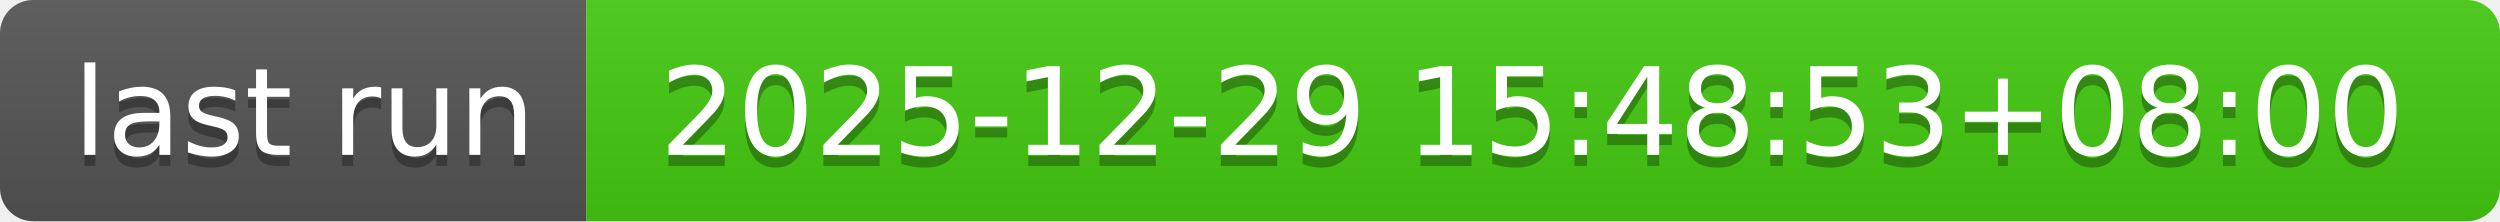
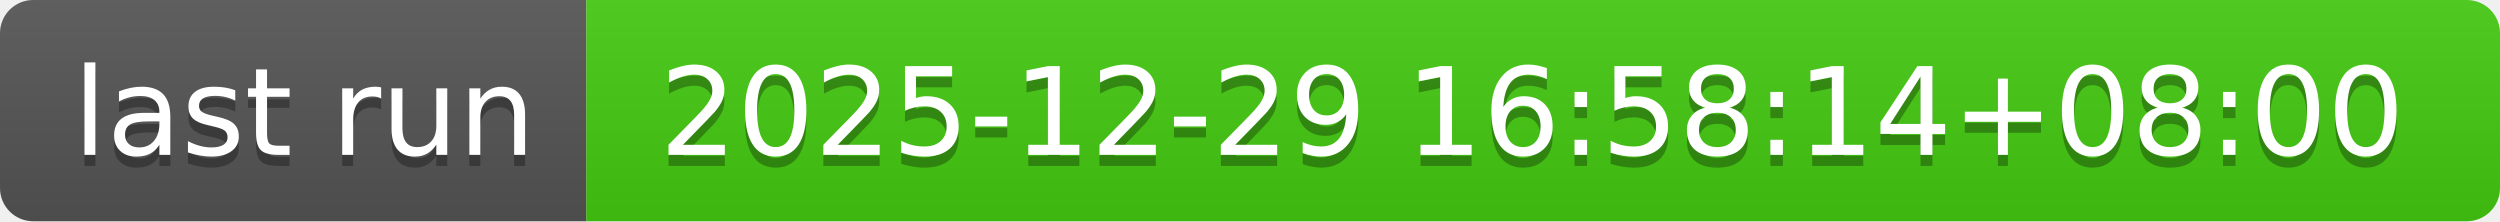
- <svg xmlns="http://www.w3.org/2000/svg" width="226" height="20" role="img" aria-label="last run: 2025-12-29 15:48:53+08:00">
+ <svg xmlns="http://www.w3.org/2000/svg" width="226" height="20" role="img" aria-label="last run: 2025-12-29 16:58:14+08:00">
  <linearGradient id="s" x2="0" y2="100%">
    <stop offset="0" stop-color="#bbb" stop-opacity=".1" />
    <stop offset="1" stop-opacity=".1" />
  </linearGradient>
  <clipPath id="r">
    <rect width="226" height="20" rx="3" fill="#fff" />
  </clipPath>
  <g clip-path="url(#r)">
    <rect width="53" height="20" fill="#555" />
    <rect x="53" width="173" height="20" fill="#4c1" />
    <rect width="226" height="20" fill="url(#s)" />
  </g>
  <g fill="#fff" text-anchor="middle" font-family="Verdana,Geneva,DejaVu Sans,sans-serif" text-rendering="geometricPrecision" font-size="110">
    <text aria-hidden="true" x="275" y="150" fill="#010101" fill-opacity=".3" transform="scale(.1)" textLength="430">last run</text>
    <text x="275" y="140" transform="scale(.1)" fill="#fff" textLength="430">last run</text>
-     <text aria-hidden="true" x="1385" y="150" fill="#010101" fill-opacity=".3" transform="scale(.1)" textLength="1630">2025-12-29 15:48:53+08:00</text>
-     <text x="1385" y="140" transform="scale(.1)" fill="#fff" textLength="1630">2025-12-29 15:48:53+08:00</text>
+     <text aria-hidden="true" x="1385" y="150" fill="#010101" fill-opacity=".3" transform="scale(.1)" textLength="1630">2025-12-29 16:58:14+08:00</text>
+     <text x="1385" y="140" transform="scale(.1)" fill="#fff" textLength="1630">2025-12-29 16:58:14+08:00</text>
  </g>
</svg>
